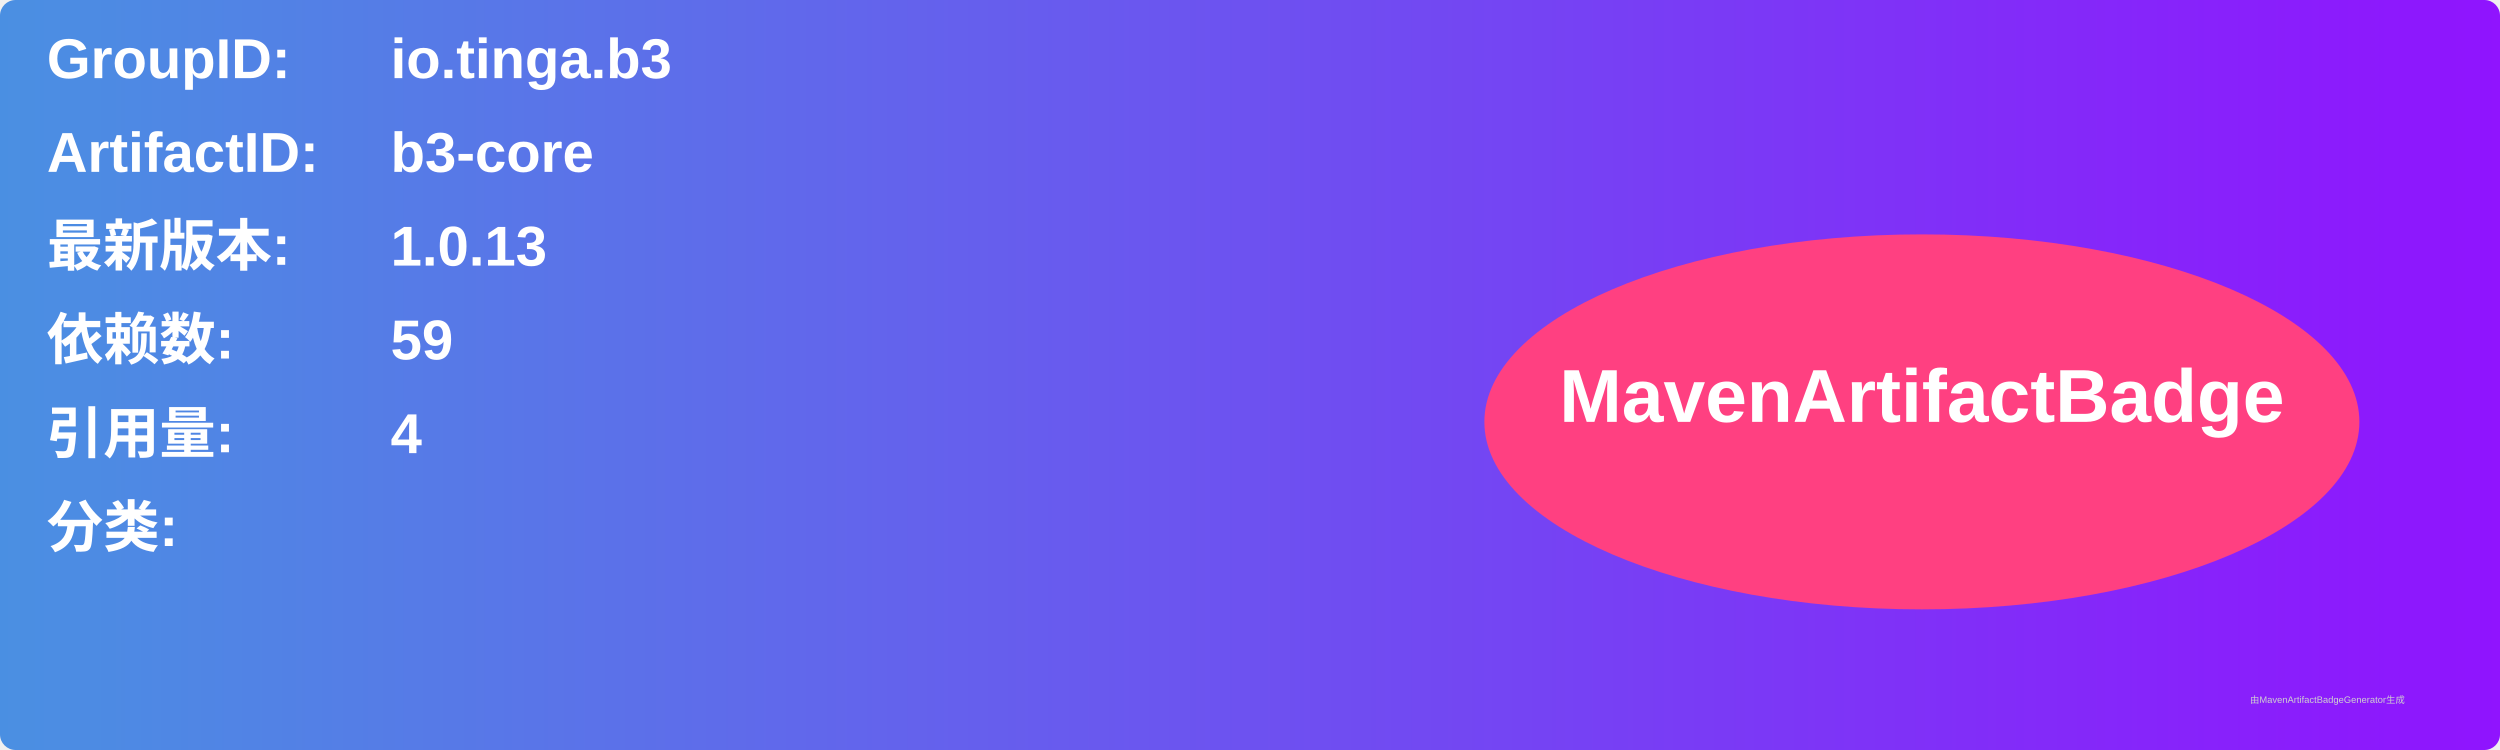
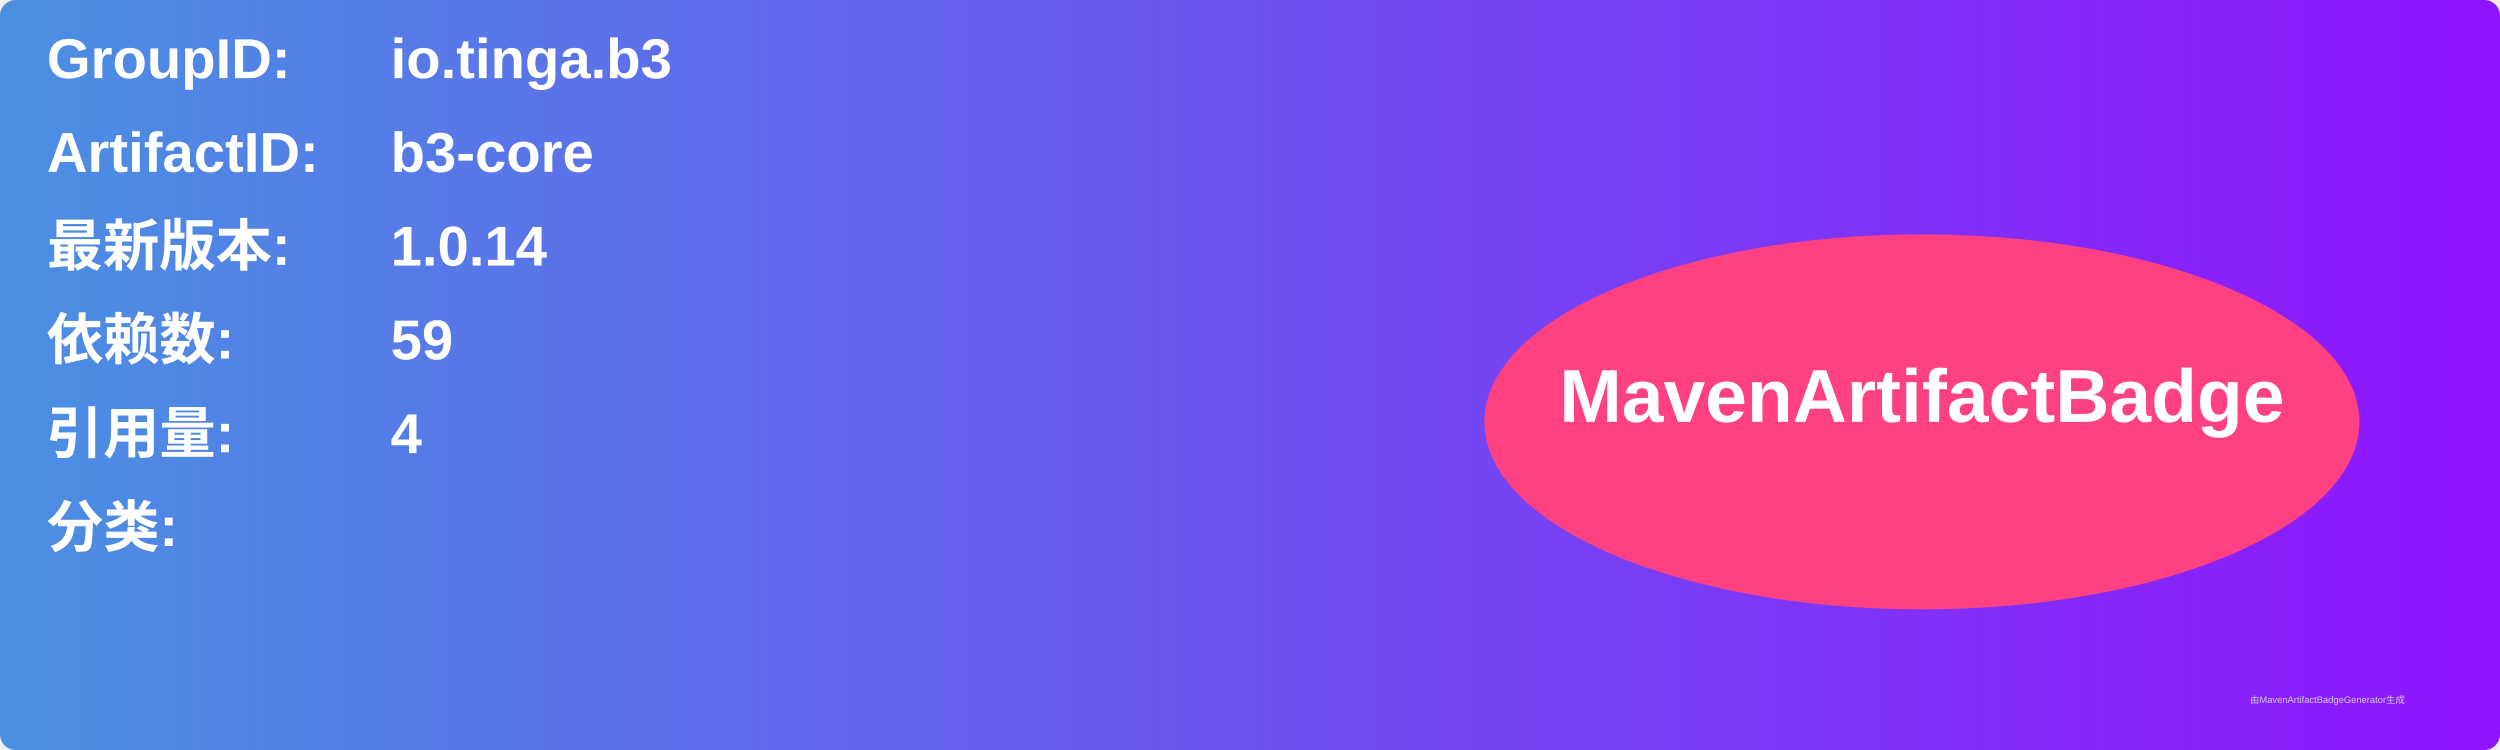
<svg xmlns="http://www.w3.org/2000/svg" width="800" height="240" viewBox="0 0 800 240">
  <linearGradient id="grad" x1="0%" y1="0%" x2="100%" y2="0%">
    <stop offset="0%" stop-color="#4a90e2" />
    <stop offset="100%" stop-color="#9013fe" />
  </linearGradient>
  <rect width="100%" height="100%" rx="5" ry="5" fill="url(#grad)" />
  <g transform="translate(15, 15)">
    <text x="0" y="10" font-family="Arial" font-size="18" fill="white" font-weight="bold" width="260">GroupID:</text>
    <text x="110" y="10" font-family="Arial" font-size="18" fill="white" font-weight="bold" width="460">io.tinga.b3</text>
    <text x="0" y="40" font-family="Arial" font-size="18" fill="white" font-weight="bold" width="260">ArtifactID:</text>
    <text x="110" y="40" font-family="Arial" font-size="18" fill="white" font-weight="bold" width="460">b3-core</text>
    <text x="0" y="70" font-family="Arial" font-size="18" fill="white" font-weight="bold">最新版本:</text>
    <text x="110" y="70" font-family="Arial" font-size="18" fill="white" font-weight="bold">
-       <tspan font-weight="bold">1.0.13</tspan>
+       <tspan font-weight="bold">1.0.14</tspan>
    </text>
    <text x="0" y="100" font-family="Arial" font-size="18" fill="white" font-weight="bold">依赖数: </text>
    <text x="110" y="100" font-family="Arial" font-size="18" fill="white">
      <tspan font-weight="bold">59</tspan>
    </text>
    <text x="0" y="130" font-family="Arial" font-size="18" fill="white" font-weight="bold">引用量: </text>
    <text x="110" y="130" font-family="Arial" font-size="18" fill="white">
      <tspan font-weight="bold">4</tspan>
    </text>
    <text x="0" y="160" font-family="Arial" font-size="18" fill="white" font-weight="bold">分类:</text>
    <text x="10" y="190" font-family="Arial" font-size="10" fill="white">
      <tspan font-weight="bold" />
    </text>
    <ellipse cx="600" cy="120" rx="140" ry="60" fill="#ff4081" />
    <text x="600" y="120" text-anchor="middle" font-family="Arial" font-size="24" fill="white" font-weight="bold">MavenArtifactBadge</text>
  </g>
  <text x="720" y="225" font-family="Arial" font-size="3" fill="#d0d0d0">由MavenArtifactBadgeGenerator生成</text>
</svg>
